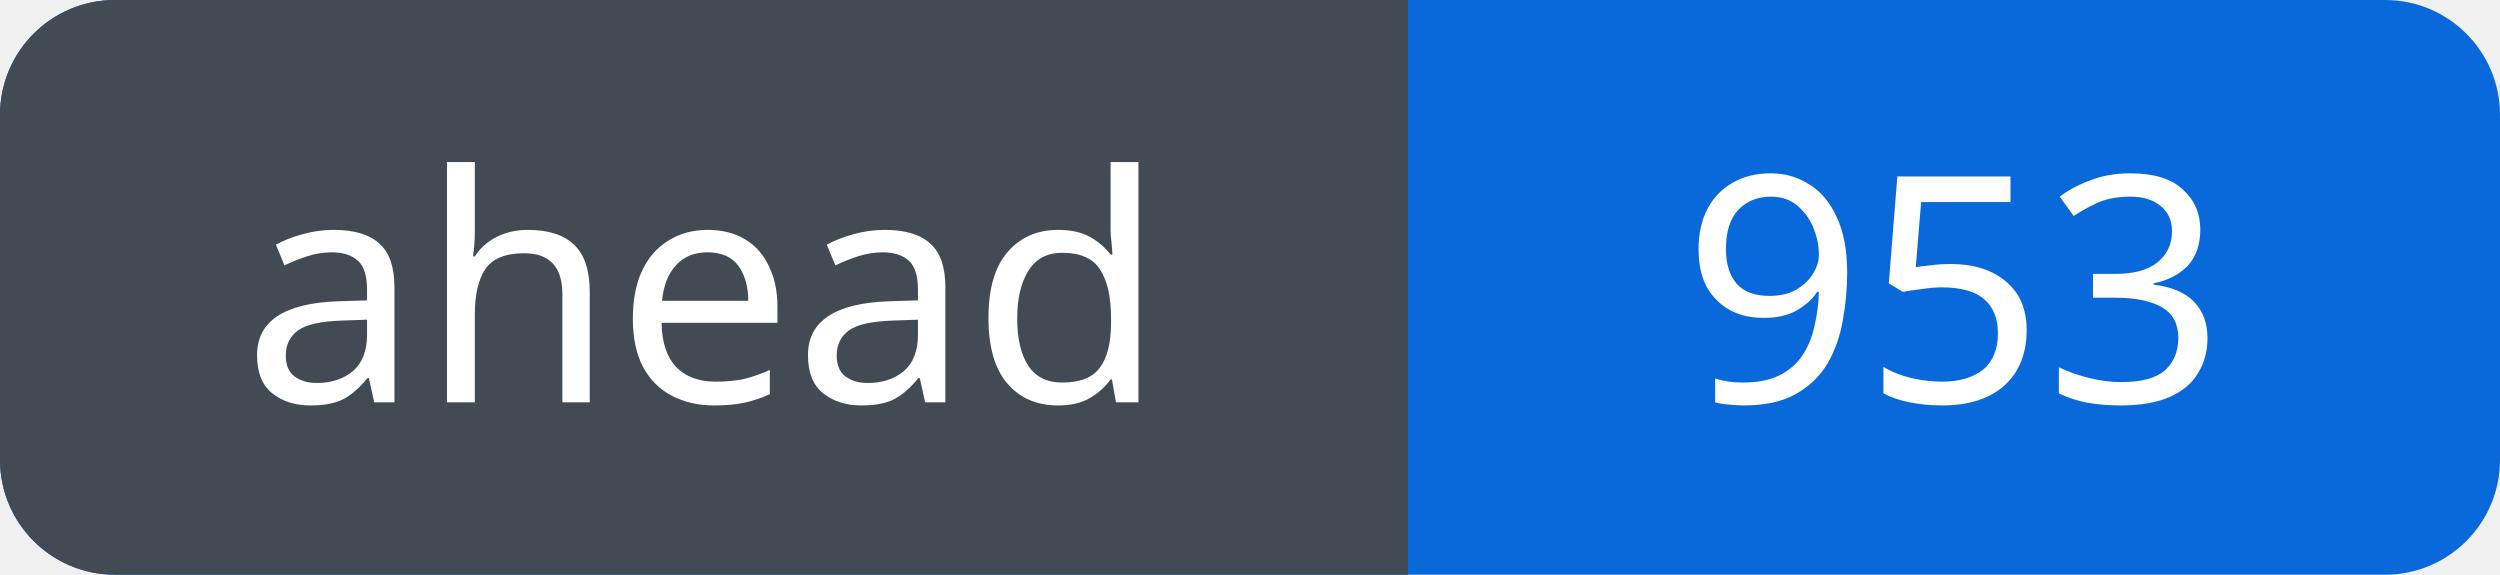
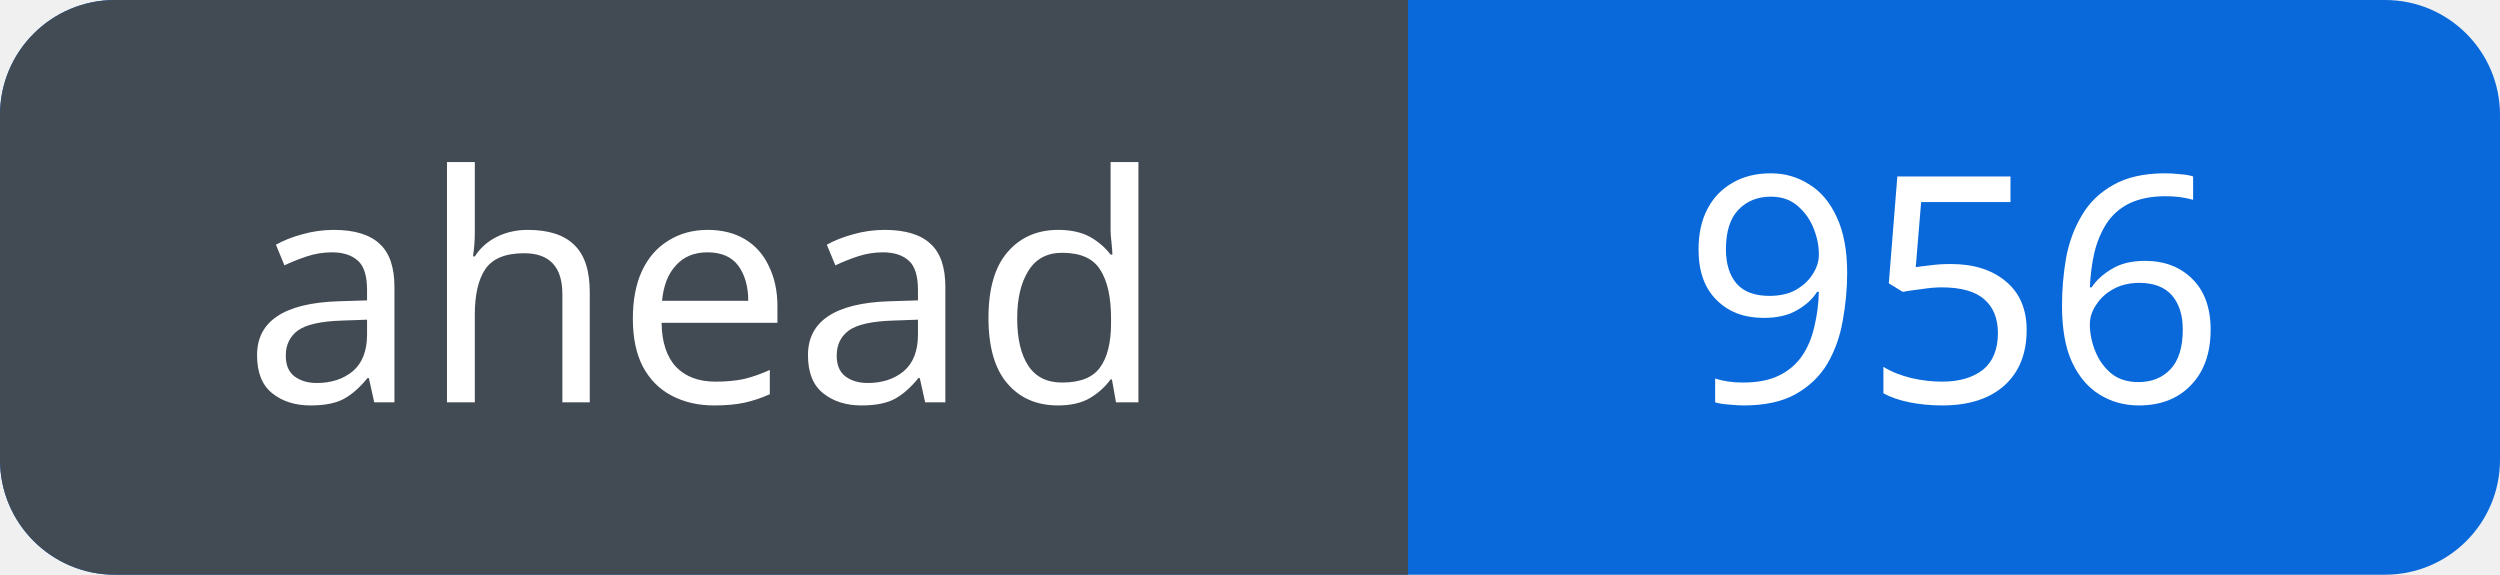
<svg xmlns="http://www.w3.org/2000/svg" width="87" height="20" viewBox="0 0 87 20" role="img" aria-labelledby="title">
  <defs>
    <clipPath id="badge">
      <rect width="87" height="20" rx="4" />
    </clipPath>
  </defs>
  <g clip-path="url(#badge)">
    <rect width="87" height="20" fill="#0969da" />
    <rect width="49" height="20" fill="#424a53" />
  </g>
  <g fill="#fff" font-family="Verdana, sans-serif" font-size="11" text-anchor="middle">
    <text x="24.5" y="14">ahead</text>
-     <text x="68.0" y="14">953</text>
+     <text x="68.0" y="14">956</text>
  </g>
</svg>
